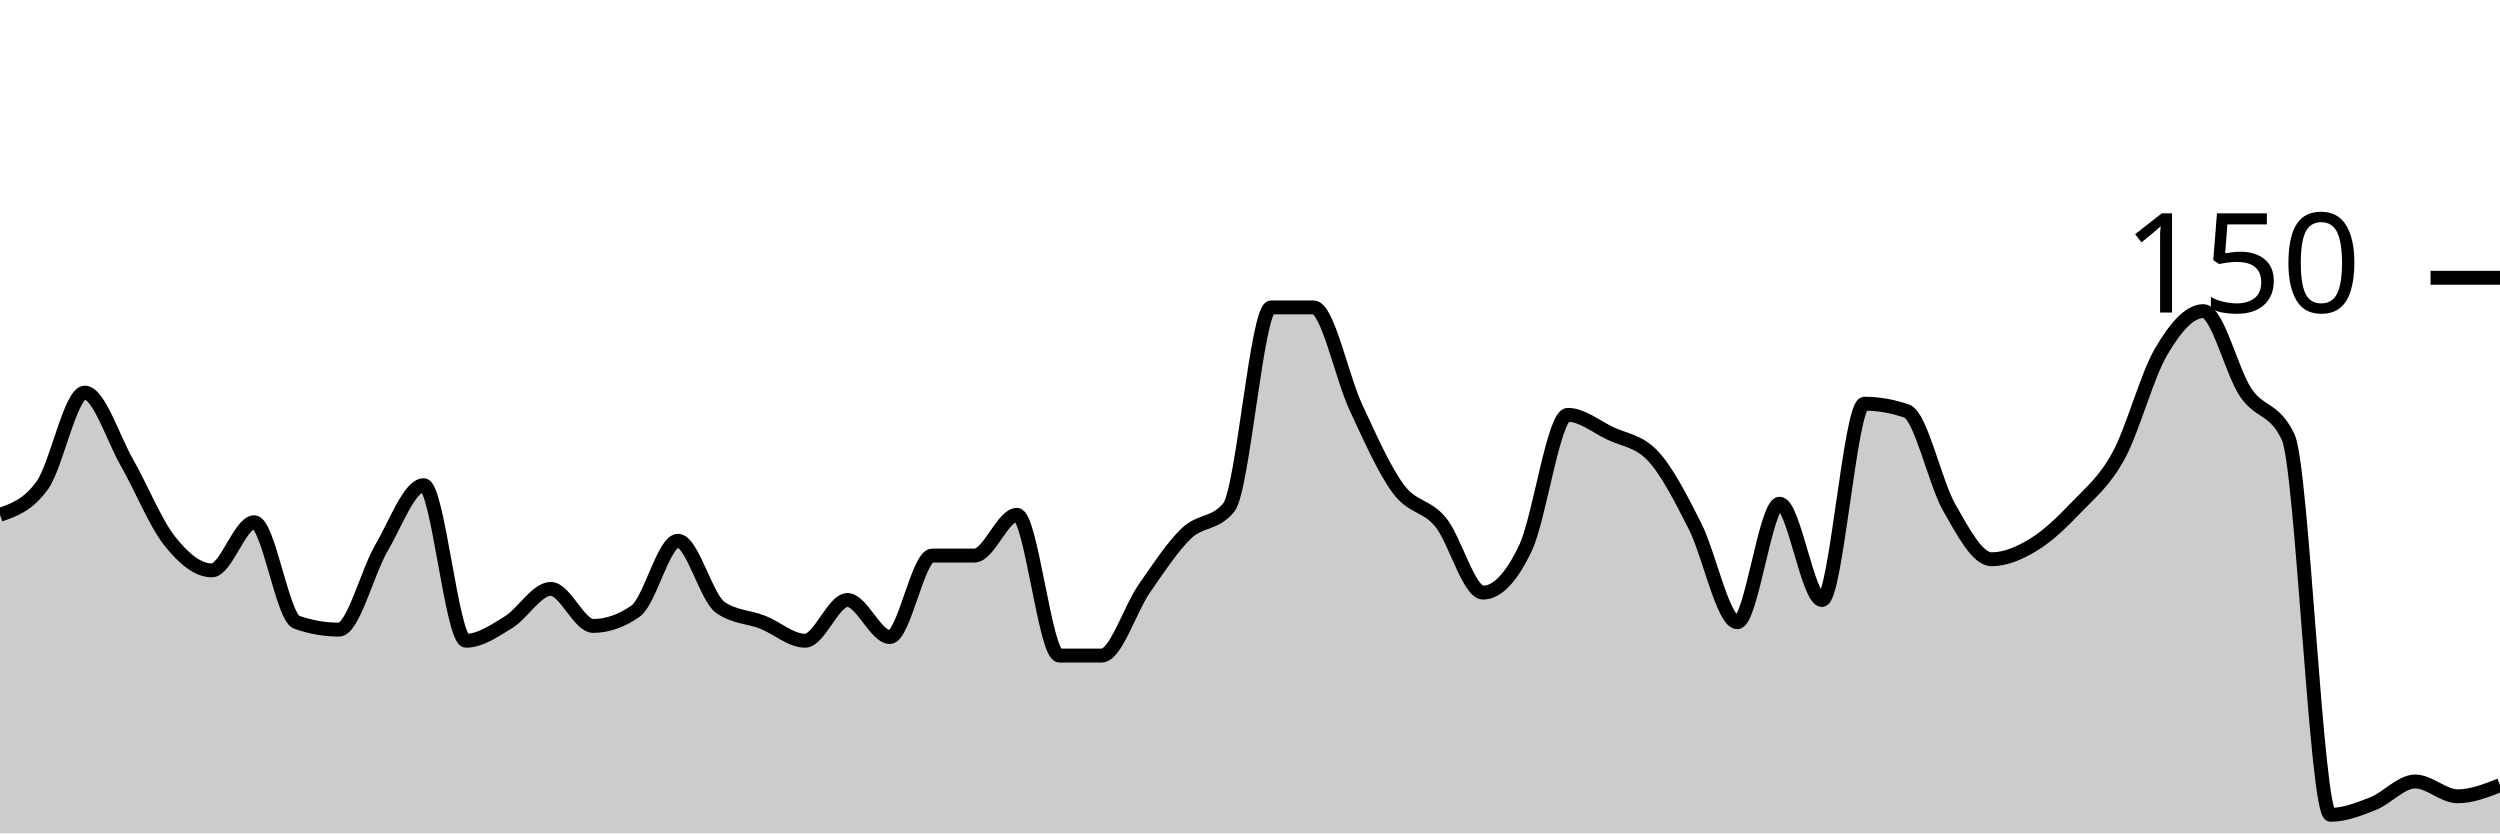
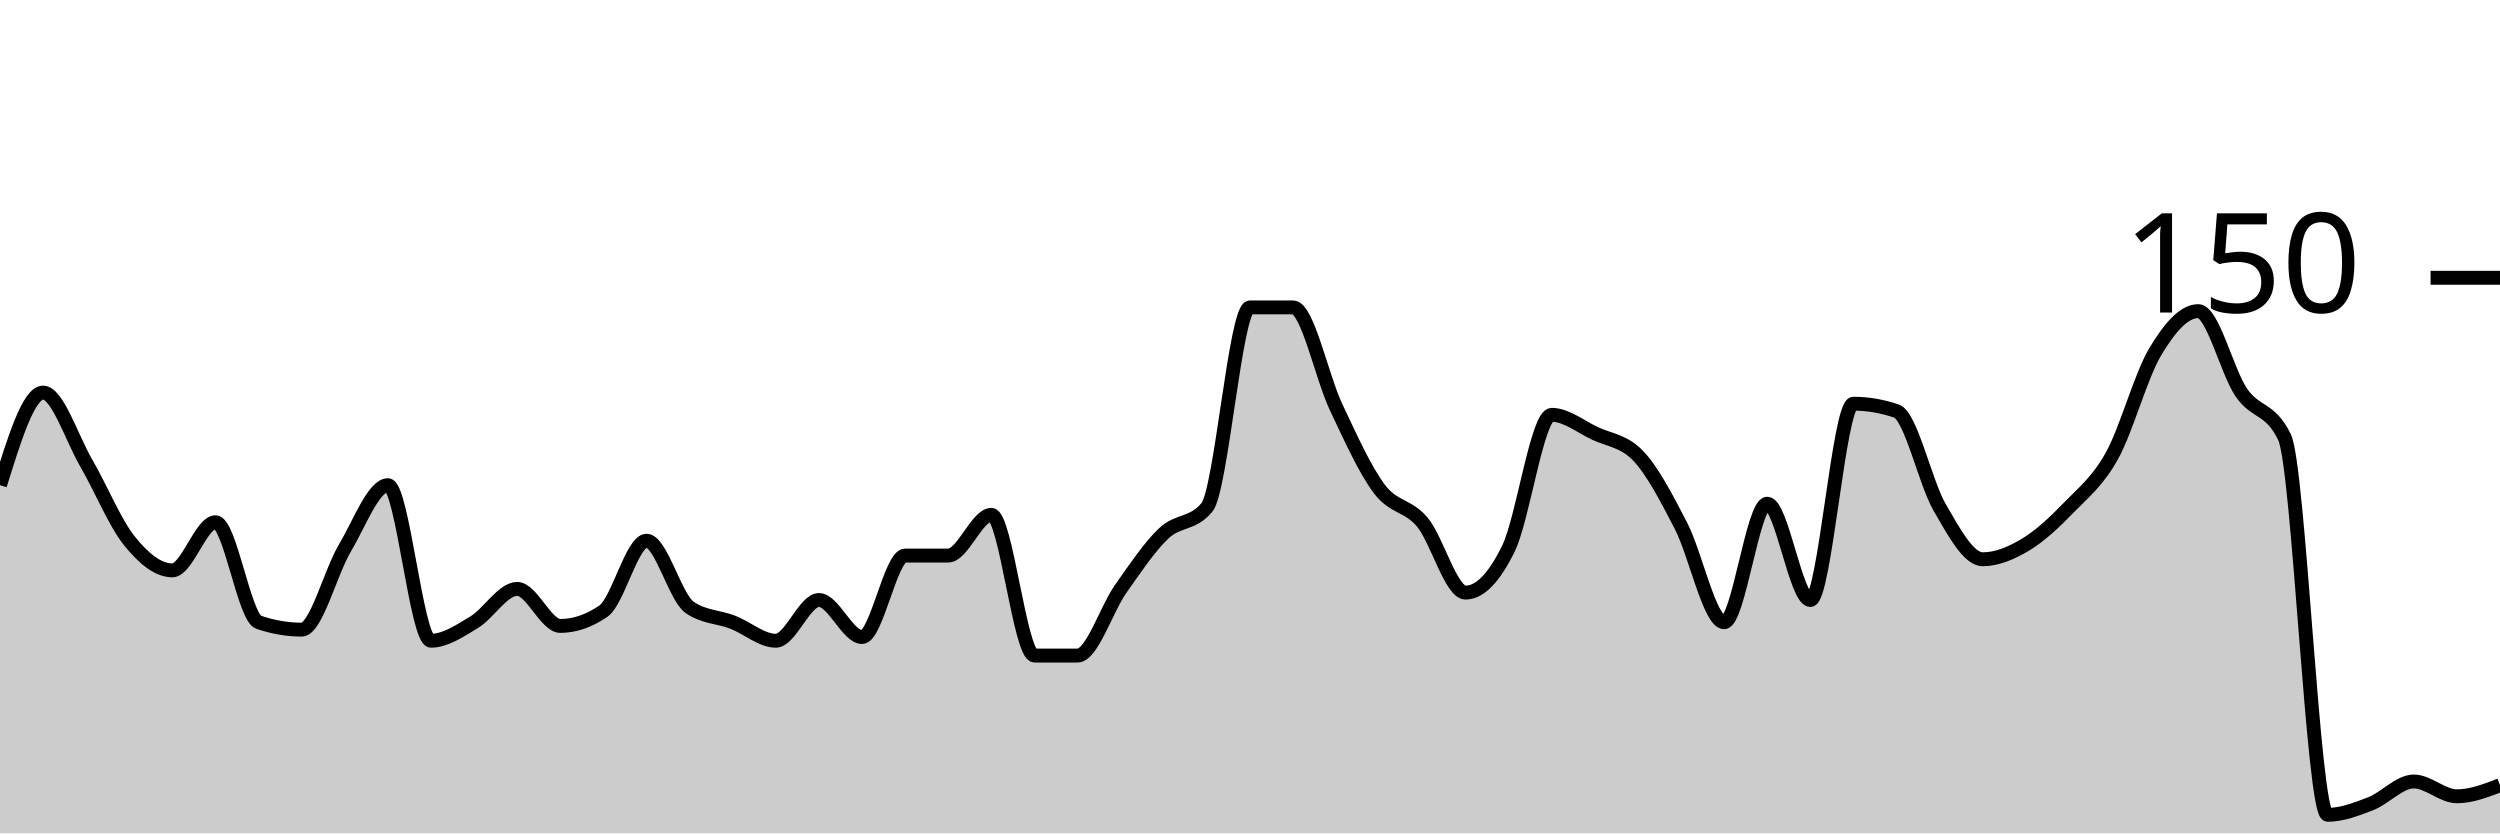
<svg xmlns="http://www.w3.org/2000/svg" viewBox="0 0 180 60">
  <g transform="translate(0,20)">
-     <path class="area" fill="rgba(0, 0, 0, 0.2)" d="M0,17.067C1.017,16.711,2.034,16.356,3.051,14.933C4.068,13.511,5.085,8.267,6.102,8.267C7.119,8.267,8.136,11.556,9.153,13.333C10.169,15.111,11.186,17.644,12.203,18.933C13.22,20.222,14.237,21.067,15.254,21.067C16.271,21.067,17.288,17.6,18.305,17.6C19.322,17.6,20.339,24.444,21.356,24.8C22.373,25.156,23.39,25.333,24.407,25.333C25.424,25.333,26.441,21.2,27.458,19.467C28.475,17.733,29.492,14.933,30.508,14.933C31.525,14.933,32.542,26.133,33.559,26.133C34.576,26.133,35.593,25.422,36.61,24.8C37.627,24.178,38.644,22.4,39.661,22.4C40.678,22.4,41.695,25.067,42.712,25.067C43.729,25.067,44.746,24.711,45.763,24C46.78,23.289,47.797,18.933,48.814,18.933C49.831,18.933,50.847,23.022,51.864,23.733C52.881,24.444,53.898,24.4,54.915,24.8C55.932,25.2,56.949,26.133,57.966,26.133C58.983,26.133,60,23.2,61.017,23.2C62.034,23.2,63.051,25.867,64.068,25.867C65.085,25.867,66.102,20,67.119,20C68.136,20,69.153,20,70.169,20C71.186,20,72.203,17.067,73.22,17.067C74.237,17.067,75.254,27.2,76.271,27.2C77.288,27.2,78.305,27.2,79.322,27.2C80.339,27.2,81.356,23.867,82.373,22.4C83.39,20.933,84.407,19.378,85.424,18.4C86.441,17.422,87.458,17.778,88.475,16.533C89.492,15.289,90.508,2.133,91.525,2.133C92.542,2.133,93.559,2.133,94.576,2.133C95.593,2.133,96.61,7.156,97.627,9.333C98.644,11.511,99.661,13.822,100.678,15.2C101.695,16.578,102.712,16.356,103.729,17.6C104.746,18.844,105.763,22.667,106.78,22.667C107.797,22.667,108.814,21.6,109.831,19.467C110.847,17.333,111.864,9.867,112.881,9.867C113.898,9.867,114.915,10.711,115.932,11.2C116.949,11.689,117.966,11.733,118.983,12.8C120,13.867,121.017,15.867,122.034,17.867C123.051,19.867,124.068,24.8,125.085,24.8C126.102,24.8,127.119,16.267,128.136,16.267C129.153,16.267,130.169,23.2,131.186,23.2C132.203,23.2,133.22,9.067,134.237,9.067C135.254,9.067,136.271,9.244,137.288,9.6C138.305,9.956,139.322,14.756,140.339,16.533C141.356,18.311,142.373,20.267,143.39,20.267C144.407,20.267,145.424,19.822,146.441,19.2C147.458,18.578,148.475,17.6,149.492,16.533C150.508,15.467,151.525,14.667,152.542,12.8C153.559,10.933,154.576,7.067,155.593,5.333C156.61,3.6,157.627,2.4,158.644,2.4C159.661,2.4,160.678,6.756,161.695,8.267C162.712,9.778,163.729,9.333,164.746,11.467C165.763,13.6,166.78,38.667,167.797,38.667C168.814,38.667,169.831,38.267,170.847,37.867C171.864,37.467,172.881,36.267,173.898,36.267C174.915,36.267,175.932,37.333,176.949,37.333C177.966,37.333,178.983,36.933,180,36.533L180,40C178.983,40,177.966,40,176.949,40C175.932,40,174.915,40,173.898,40C172.881,40,171.864,40,170.847,40C169.831,40,168.814,40,167.797,40C166.78,40,165.763,40,164.746,40C163.729,40,162.712,40,161.695,40C160.678,40,159.661,40,158.644,40C157.627,40,156.61,40,155.593,40C154.576,40,153.559,40,152.542,40C151.525,40,150.508,40,149.492,40C148.475,40,147.458,40,146.441,40C145.424,40,144.407,40,143.39,40C142.373,40,141.356,40,140.339,40C139.322,40,138.305,40,137.288,40C136.271,40,135.254,40,134.237,40C133.22,40,132.203,40,131.186,40C130.169,40,129.153,40,128.136,40C127.119,40,126.102,40,125.085,40C124.068,40,123.051,40,122.034,40C121.017,40,120,40,118.983,40C117.966,40,116.949,40,115.932,40C114.915,40,113.898,40,112.881,40C111.864,40,110.847,40,109.831,40C108.814,40,107.797,40,106.78,40C105.763,40,104.746,40,103.729,40C102.712,40,101.695,40,100.678,40C99.661,40,98.644,40,97.627,40C96.61,40,95.593,40,94.576,40C93.559,40,92.542,40,91.525,40C90.508,40,89.492,40,88.475,40C87.458,40,86.441,40,85.424,40C84.407,40,83.39,40,82.373,40C81.356,40,80.339,40,79.322,40C78.305,40,77.288,40,76.271,40C75.254,40,74.237,40,73.22,40C72.203,40,71.186,40,70.169,40C69.153,40,68.136,40,67.119,40C66.102,40,65.085,40,64.068,40C63.051,40,62.034,40,61.017,40C60,40,58.983,40,57.966,40C56.949,40,55.932,40,54.915,40C53.898,40,52.881,40,51.864,40C50.847,40,49.831,40,48.814,40C47.797,40,46.78,40,45.763,40C44.746,40,43.729,40,42.712,40C41.695,40,40.678,40,39.661,40C38.644,40,37.627,40,36.61,40C35.593,40,34.576,40,33.559,40C32.542,40,31.525,40,30.508,40C29.492,40,28.475,40,27.458,40C26.441,40,25.424,40,24.407,40C23.39,40,22.373,40,21.356,40C20.339,40,19.322,40,18.305,40C17.288,40,16.271,40,15.254,40C14.237,40,13.22,40,12.203,40C11.186,40,10.169,40,9.153,40C8.136,40,7.119,40,6.102,40C5.085,40,4.068,40,3.051,40C2.034,40,1.017,40,0,40Z" />
-     <path class="line" stroke="black" fill="none" d="M0,17.067C1.017,16.711,2.034,16.356,3.051,14.933C4.068,13.511,5.085,8.267,6.102,8.267C7.119,8.267,8.136,11.556,9.153,13.333C10.169,15.111,11.186,17.644,12.203,18.933C13.22,20.222,14.237,21.067,15.254,21.067C16.271,21.067,17.288,17.6,18.305,17.6C19.322,17.6,20.339,24.444,21.356,24.8C22.373,25.156,23.39,25.333,24.407,25.333C25.424,25.333,26.441,21.2,27.458,19.467C28.475,17.733,29.492,14.933,30.508,14.933C31.525,14.933,32.542,26.133,33.559,26.133C34.576,26.133,35.593,25.422,36.61,24.8C37.627,24.178,38.644,22.4,39.661,22.4C40.678,22.4,41.695,25.067,42.712,25.067C43.729,25.067,44.746,24.711,45.763,24C46.78,23.289,47.797,18.933,48.814,18.933C49.831,18.933,50.847,23.022,51.864,23.733C52.881,24.444,53.898,24.4,54.915,24.8C55.932,25.2,56.949,26.133,57.966,26.133C58.983,26.133,60,23.2,61.017,23.2C62.034,23.2,63.051,25.867,64.068,25.867C65.085,25.867,66.102,20,67.119,20C68.136,20,69.153,20,70.169,20C71.186,20,72.203,17.067,73.22,17.067C74.237,17.067,75.254,27.2,76.271,27.2C77.288,27.2,78.305,27.2,79.322,27.2C80.339,27.2,81.356,23.867,82.373,22.4C83.39,20.933,84.407,19.378,85.424,18.4C86.441,17.422,87.458,17.778,88.475,16.533C89.492,15.289,90.508,2.133,91.525,2.133C92.542,2.133,93.559,2.133,94.576,2.133C95.593,2.133,96.61,7.156,97.627,9.333C98.644,11.511,99.661,13.822,100.678,15.2C101.695,16.578,102.712,16.356,103.729,17.6C104.746,18.844,105.763,22.667,106.78,22.667C107.797,22.667,108.814,21.6,109.831,19.467C110.847,17.333,111.864,9.867,112.881,9.867C113.898,9.867,114.915,10.711,115.932,11.2C116.949,11.689,117.966,11.733,118.983,12.8C120,13.867,121.017,15.867,122.034,17.867C123.051,19.867,124.068,24.8,125.085,24.8C126.102,24.8,127.119,16.267,128.136,16.267C129.153,16.267,130.169,23.2,131.186,23.2C132.203,23.2,133.22,9.067,134.237,9.067C135.254,9.067,136.271,9.244,137.288,9.6C138.305,9.956,139.322,14.756,140.339,16.533C141.356,18.311,142.373,20.267,143.39,20.267C144.407,20.267,145.424,19.822,146.441,19.2C147.458,18.578,148.475,17.6,149.492,16.533C150.508,15.467,151.525,14.667,152.542,12.8C153.559,10.933,154.576,7.067,155.593,5.333C156.61,3.6,157.627,2.4,158.644,2.4C159.661,2.4,160.678,6.756,161.695,8.267C162.712,9.778,163.729,9.333,164.746,11.467C165.763,13.6,166.78,38.667,167.797,38.667C168.814,38.667,169.831,38.267,170.847,37.867C171.864,37.467,172.881,36.267,173.898,36.267C174.915,36.267,175.932,37.333,176.949,37.333C177.966,37.333,178.983,36.933,180,36.533" />
+     <path class="area" fill="rgba(0, 0, 0, 0.2)" d="M0,14.933C1.034,11.6,2.069,8.267,3.103,8.267C4.138,8.267,5.172,11.556,6.207,13.333C7.241,15.111,8.276,17.644,9.31,18.933C10.345,20.222,11.379,21.067,12.414,21.067C13.448,21.067,14.483,17.6,15.517,17.6C16.552,17.6,17.586,24.444,18.621,24.8C19.655,25.156,20.69,25.333,21.724,25.333C22.759,25.333,23.793,21.2,24.828,19.467C25.862,17.733,26.897,14.933,27.931,14.933C28.966,14.933,30,26.133,31.034,26.133C32.069,26.133,33.103,25.422,34.138,24.8C35.172,24.178,36.207,22.4,37.241,22.4C38.276,22.4,39.31,25.067,40.345,25.067C41.379,25.067,42.414,24.711,43.448,24C44.483,23.289,45.517,18.933,46.552,18.933C47.586,18.933,48.621,23.022,49.655,23.733C50.69,24.444,51.724,24.4,52.759,24.8C53.793,25.2,54.828,26.133,55.862,26.133C56.897,26.133,57.931,23.2,58.966,23.2C60,23.2,61.034,25.867,62.069,25.867C63.103,25.867,64.138,20,65.172,20C66.207,20,67.241,20,68.276,20C69.31,20,70.345,17.067,71.379,17.067C72.414,17.067,73.448,27.2,74.483,27.2C75.517,27.2,76.552,27.2,77.586,27.2C78.621,27.2,79.655,23.867,80.69,22.4C81.724,20.933,82.759,19.378,83.793,18.4C84.828,17.422,85.862,17.778,86.897,16.533C87.931,15.289,88.966,2.133,90,2.133C91.034,2.133,92.069,2.133,93.103,2.133C94.138,2.133,95.172,7.156,96.207,9.333C97.241,11.511,98.276,13.822,99.31,15.2C100.345,16.578,101.379,16.356,102.414,17.6C103.448,18.844,104.483,22.667,105.517,22.667C106.552,22.667,107.586,21.6,108.621,19.467C109.655,17.333,110.69,9.867,111.724,9.867C112.759,9.867,113.793,10.711,114.828,11.2C115.862,11.689,116.897,11.733,117.931,12.8C118.966,13.867,120,15.867,121.034,17.867C122.069,19.867,123.103,24.8,124.138,24.8C125.172,24.8,126.207,16.267,127.241,16.267C128.276,16.267,129.31,23.2,130.345,23.2C131.379,23.2,132.414,9.067,133.448,9.067C134.483,9.067,135.517,9.244,136.552,9.6C137.586,9.956,138.621,14.756,139.655,16.533C140.69,18.311,141.724,20.267,142.759,20.267C143.793,20.267,144.828,19.822,145.862,19.2C146.897,18.578,147.931,17.6,148.966,16.533C150,15.467,151.034,14.667,152.069,12.8C153.103,10.933,154.138,7.067,155.172,5.333C156.207,3.6,157.241,2.4,158.276,2.4C159.31,2.4,160.345,6.756,161.379,8.267C162.414,9.778,163.448,9.333,164.483,11.467C165.517,13.6,166.552,38.667,167.586,38.667C168.621,38.667,169.655,38.267,170.69,37.867C171.724,37.467,172.759,36.267,173.793,36.267C174.828,36.267,175.862,37.333,176.897,37.333C177.931,37.333,178.966,36.933,180,36.533L180,40C178.966,40,177.931,40,176.897,40C175.862,40,174.828,40,173.793,40C172.759,40,171.724,40,170.69,40C169.655,40,168.621,40,167.586,40C166.552,40,165.517,40,164.483,40C163.448,40,162.414,40,161.379,40C160.345,40,159.31,40,158.276,40C157.241,40,156.207,40,155.172,40C154.138,40,153.103,40,152.069,40C151.034,40,150,40,148.966,40C147.931,40,146.897,40,145.862,40C144.828,40,143.793,40,142.759,40C141.724,40,140.69,40,139.655,40C138.621,40,137.586,40,136.552,40C135.517,40,134.483,40,133.448,40C132.414,40,131.379,40,130.345,40C129.31,40,128.276,40,127.241,40C126.207,40,125.172,40,124.138,40C123.103,40,122.069,40,121.034,40C120,40,118.966,40,117.931,40C116.897,40,115.862,40,114.828,40C113.793,40,112.759,40,111.724,40C110.69,40,109.655,40,108.621,40C107.586,40,106.552,40,105.517,40C104.483,40,103.448,40,102.414,40C101.379,40,100.345,40,99.31,40C98.276,40,97.241,40,96.207,40C95.172,40,94.138,40,93.103,40C92.069,40,91.034,40,90,40C88.966,40,87.931,40,86.897,40C85.862,40,84.828,40,83.793,40C82.759,40,81.724,40,80.69,40C79.655,40,78.621,40,77.586,40C76.552,40,75.517,40,74.483,40C73.448,40,72.414,40,71.379,40C70.345,40,69.31,40,68.276,40C67.241,40,66.207,40,65.172,40C64.138,40,63.103,40,62.069,40C61.034,40,60,40,58.966,40C57.931,40,56.897,40,55.862,40C54.828,40,53.793,40,52.759,40C51.724,40,50.69,40,49.655,40C48.621,40,47.586,40,46.552,40C45.517,40,44.483,40,43.448,40C42.414,40,41.379,40,40.345,40C39.31,40,38.276,40,37.241,40C36.207,40,35.172,40,34.138,40C33.103,40,32.069,40,31.034,40C30,40,28.966,40,27.931,40C26.897,40,25.862,40,24.828,40C23.793,40,22.759,40,21.724,40C20.69,40,19.655,40,18.621,40C17.586,40,16.552,40,15.517,40C14.483,40,13.448,40,12.414,40C11.379,40,10.345,40,9.31,40C8.276,40,7.241,40,6.207,40C5.172,40,4.138,40,3.103,40C2.069,40,1.034,40,0,40Z" />
+     <path class="line" stroke="black" fill="none" d="M0,14.933C1.034,11.6,2.069,8.267,3.103,8.267C4.138,8.267,5.172,11.556,6.207,13.333C7.241,15.111,8.276,17.644,9.31,18.933C10.345,20.222,11.379,21.067,12.414,21.067C13.448,21.067,14.483,17.6,15.517,17.6C16.552,17.6,17.586,24.444,18.621,24.8C19.655,25.156,20.69,25.333,21.724,25.333C22.759,25.333,23.793,21.2,24.828,19.467C25.862,17.733,26.897,14.933,27.931,14.933C28.966,14.933,30,26.133,31.034,26.133C32.069,26.133,33.103,25.422,34.138,24.8C35.172,24.178,36.207,22.4,37.241,22.4C38.276,22.4,39.31,25.067,40.345,25.067C41.379,25.067,42.414,24.711,43.448,24C44.483,23.289,45.517,18.933,46.552,18.933C47.586,18.933,48.621,23.022,49.655,23.733C50.69,24.444,51.724,24.4,52.759,24.8C53.793,25.2,54.828,26.133,55.862,26.133C56.897,26.133,57.931,23.2,58.966,23.2C60,23.2,61.034,25.867,62.069,25.867C63.103,25.867,64.138,20,65.172,20C66.207,20,67.241,20,68.276,20C69.31,20,70.345,17.067,71.379,17.067C72.414,17.067,73.448,27.2,74.483,27.2C75.517,27.2,76.552,27.2,77.586,27.2C78.621,27.2,79.655,23.867,80.69,22.4C81.724,20.933,82.759,19.378,83.793,18.4C84.828,17.422,85.862,17.778,86.897,16.533C87.931,15.289,88.966,2.133,90,2.133C91.034,2.133,92.069,2.133,93.103,2.133C94.138,2.133,95.172,7.156,96.207,9.333C97.241,11.511,98.276,13.822,99.31,15.2C100.345,16.578,101.379,16.356,102.414,17.6C103.448,18.844,104.483,22.667,105.517,22.667C106.552,22.667,107.586,21.6,108.621,19.467C109.655,17.333,110.69,9.867,111.724,9.867C112.759,9.867,113.793,10.711,114.828,11.2C115.862,11.689,116.897,11.733,117.931,12.8C118.966,13.867,120,15.867,121.034,17.867C122.069,19.867,123.103,24.8,124.138,24.8C125.172,24.8,126.207,16.267,127.241,16.267C128.276,16.267,129.31,23.2,130.345,23.2C131.379,23.2,132.414,9.067,133.448,9.067C134.483,9.067,135.517,9.244,136.552,9.6C137.586,9.956,138.621,14.756,139.655,16.533C140.69,18.311,141.724,20.267,142.759,20.267C143.793,20.267,144.828,19.822,145.862,19.2C146.897,18.578,147.931,17.6,148.966,16.533C150,15.467,151.034,14.667,152.069,12.8C153.103,10.933,154.138,7.067,155.172,5.333C156.207,3.6,157.241,2.4,158.276,2.4C159.31,2.4,160.345,6.756,161.379,8.267C162.414,9.778,163.448,9.333,164.483,11.467C165.517,13.6,166.552,38.667,167.586,38.667C168.621,38.667,169.655,38.267,170.69,37.867C171.724,37.467,172.759,36.267,173.793,36.267C174.828,36.267,175.862,37.333,176.897,37.333C177.931,37.333,178.966,36.933,180,36.533" />
    <path class="axis-ceiling" stroke-width="1" stroke="black" fill="none" d="M175,0L180,0" />
    <text class="axis-ceiling-label" font-family="sans-serif" text-anchor="end" font-size="10px" x="170" y="2.5">150</text>
  </g>
</svg>
